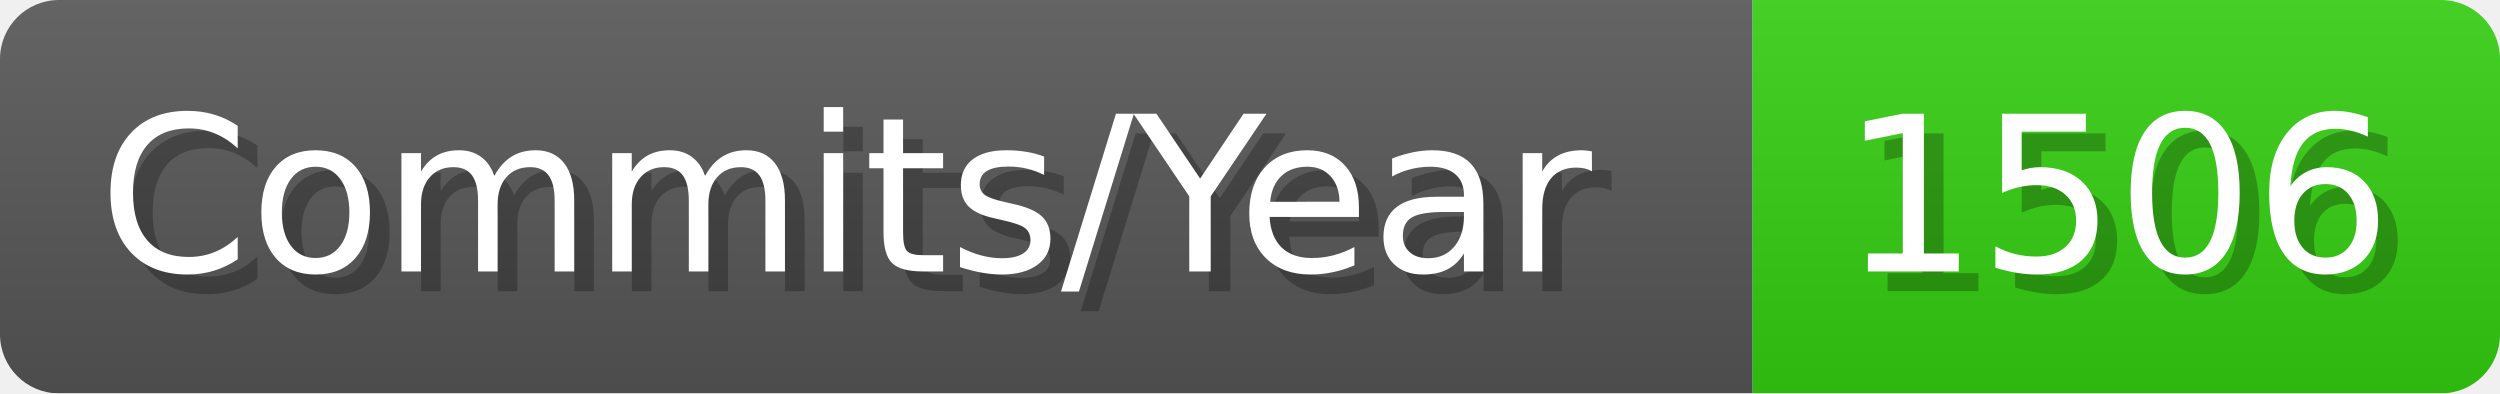
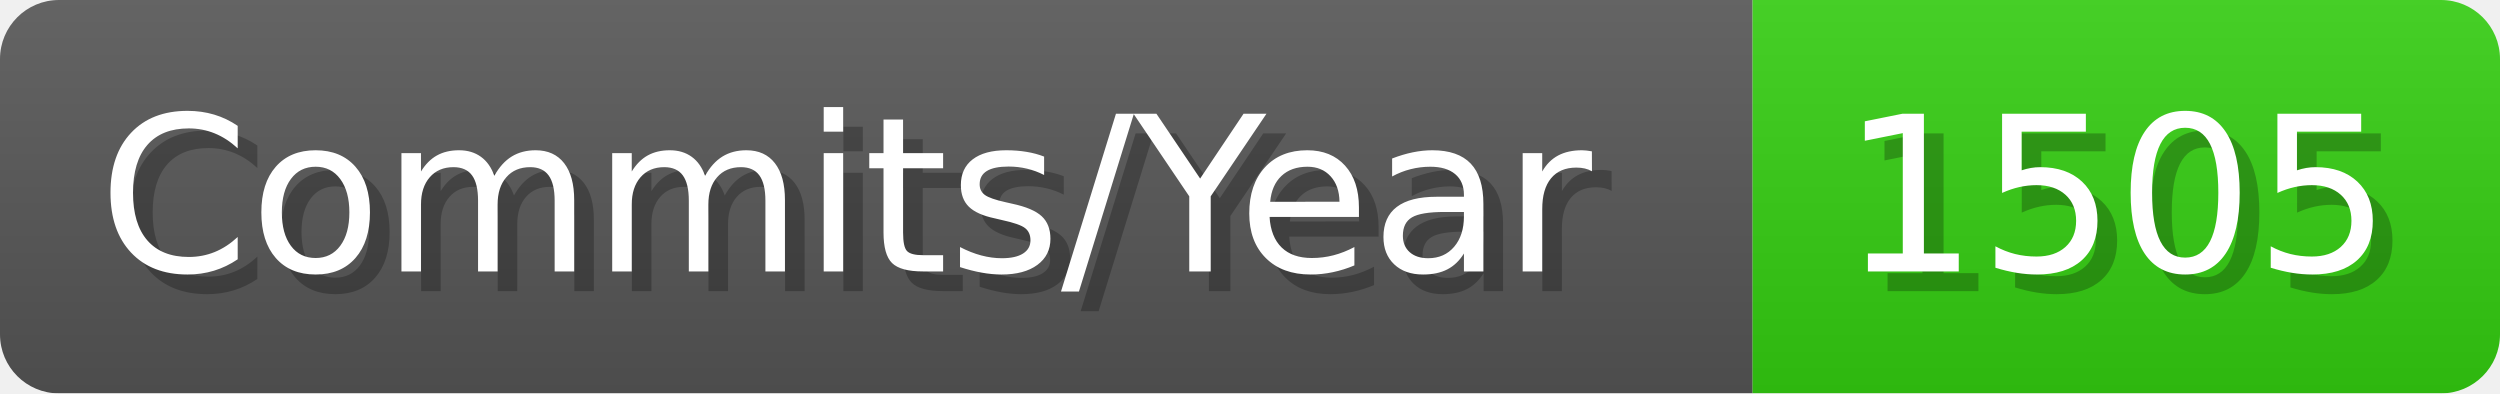
- <svg xmlns="http://www.w3.org/2000/svg" width="127.1" height="20" viewBox="0 0 1271 200" role="img" aria-label="Commits/Year: 1506">
+ <svg xmlns="http://www.w3.org/2000/svg" width="127.1" height="20" viewBox="0 0 1271 200" role="img" aria-label="Commits/Year: 1505">
  <linearGradient id="aUPdi" x2="0" y2="100%">
    <stop offset="0" stop-opacity=".1" stop-color="#EEE" />
    <stop offset="1" stop-opacity=".1" />
  </linearGradient>
  <mask id="WfAiQ">
    <rect width="1271" height="200" rx="30" fill="#FFF" />
  </mask>
  <g mask="url(#WfAiQ)">
    <rect width="891" height="200" fill="#555" />
    <rect width="380" height="200" fill="#3C1" x="891" />
    <rect width="1271" height="200" fill="url(#aUPdi)" />
  </g>
  <g aria-hidden="true" fill="#fff" text-anchor="start" font-family="Verdana,DejaVu Sans,sans-serif" font-size="110">
    <text x="60" y="148" textLength="791" fill="#000" opacity="0.25">Commits/Year</text>
    <text x="50" y="138" textLength="791">Commits/Year</text>
-     <text x="946" y="148" textLength="280" fill="#000" opacity="0.25">1506</text>
-     <text x="936" y="138" textLength="280">1506</text>
+     <text x="946" y="148" textLength="280" fill="#000" opacity="0.25">1505</text>
+     <text x="936" y="138" textLength="280">1505</text>
  </g>
</svg>
